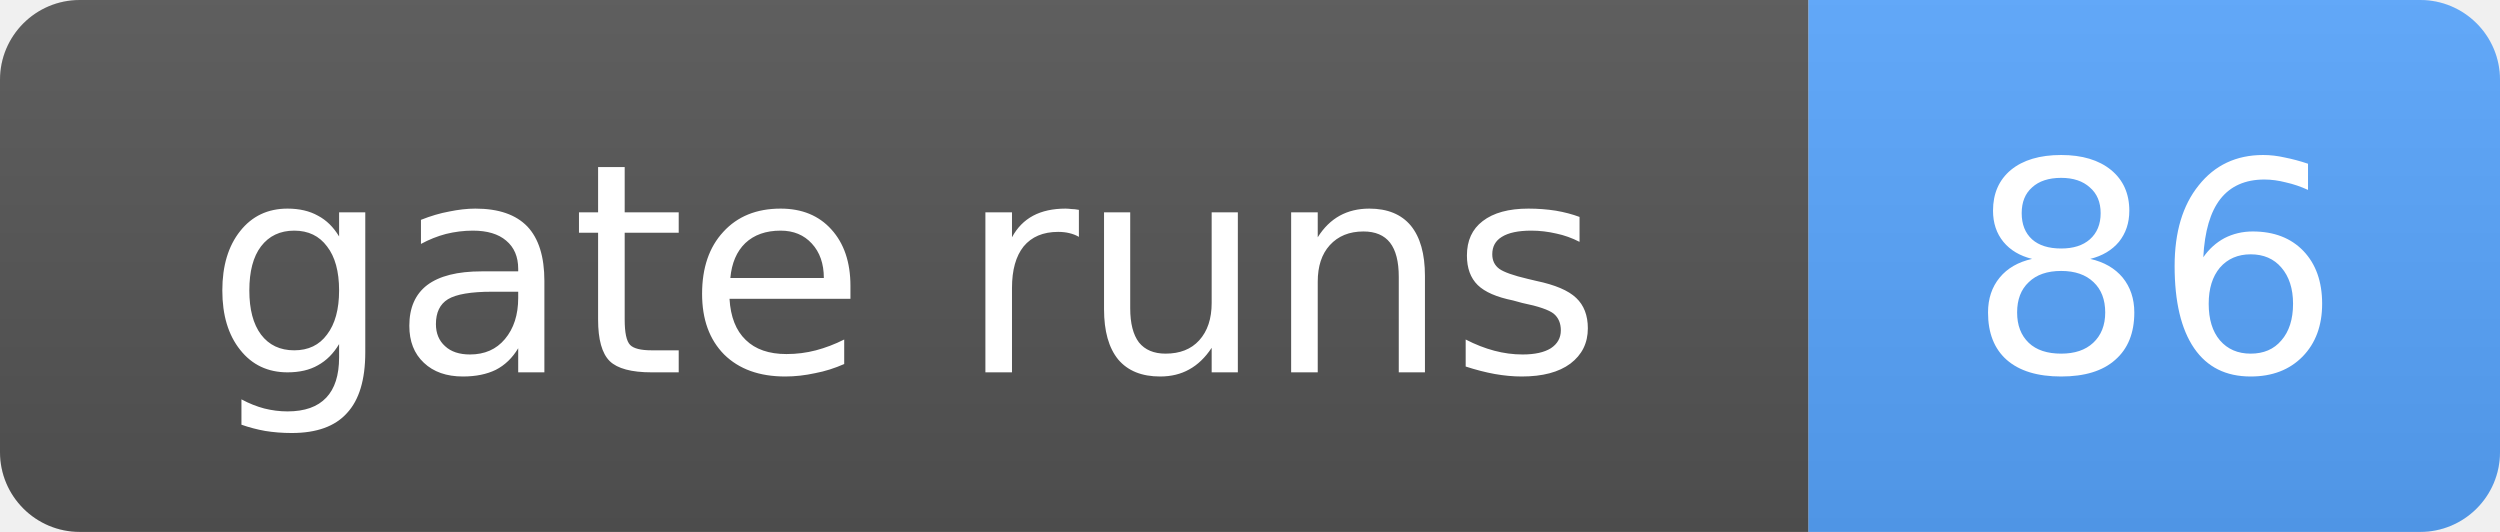
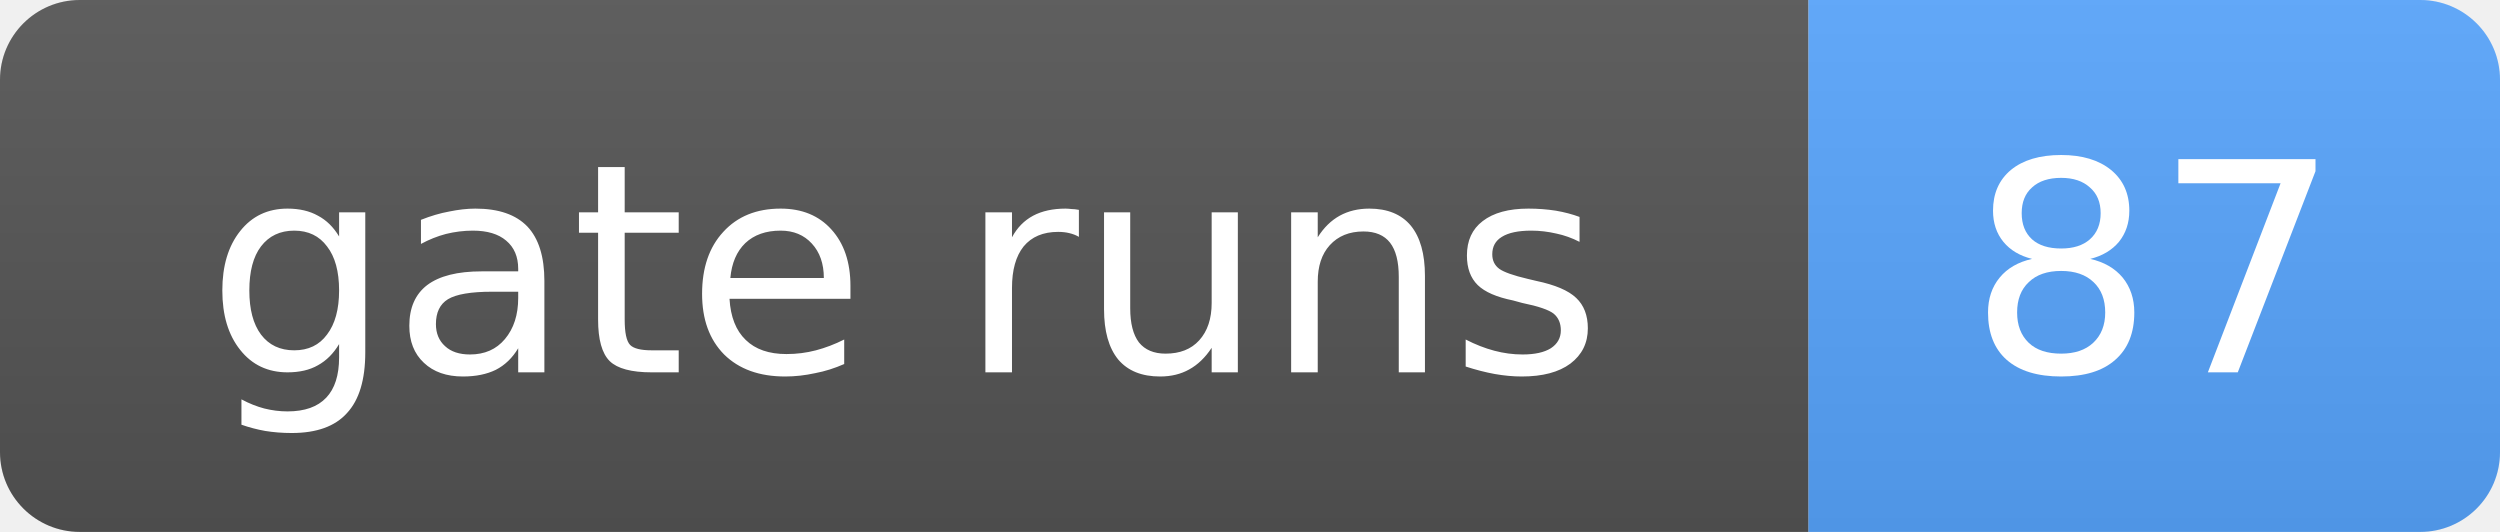
- <svg xmlns="http://www.w3.org/2000/svg" width="94" height="20" role="img" aria-label="gate runs: 86">
+ <svg xmlns="http://www.w3.org/2000/svg" width="94" height="20" role="img" aria-label="gate runs: 87">
  <linearGradient id="s" x2="0" y2="100%">
    <stop offset="0" stop-color="#bbb" stop-opacity=".1" />
    <stop offset="1" stop-opacity=".1" />
  </linearGradient>
  <clipPath id="r">
    <rect width="94" height="20" rx="3" fill="#fff" />
  </clipPath>
  <g clip-path="url(#r)">
    <rect width="68" height="20" fill="#555" />
    <rect x="68" width="26" height="20" fill="#58a6ff" />
    <rect width="94" height="20" fill="url(#s)" />
  </g>
  <g fill="#fff" text-anchor="middle" font-family="Verdana,Geneva,DejaVu Sans,sans-serif" font-size="11">
    <text x="34.0" y="14">gate runs</text>
-     <text x="81.0" y="14">86</text>
+     <text x="81.0" y="14">87</text>
  </g>
</svg>
